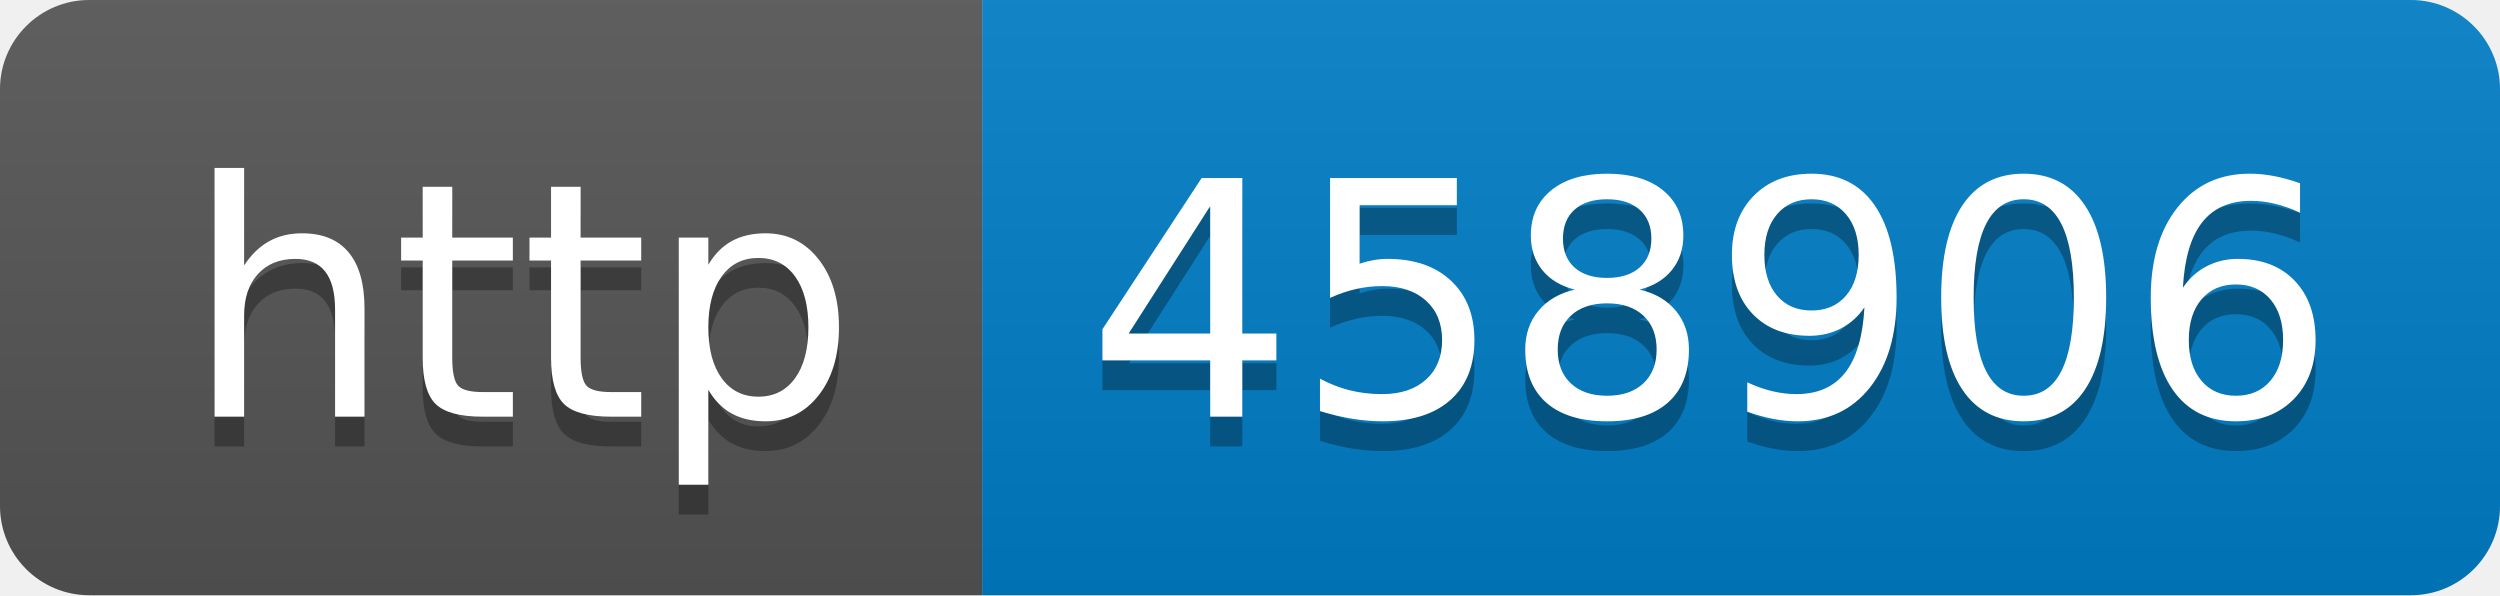
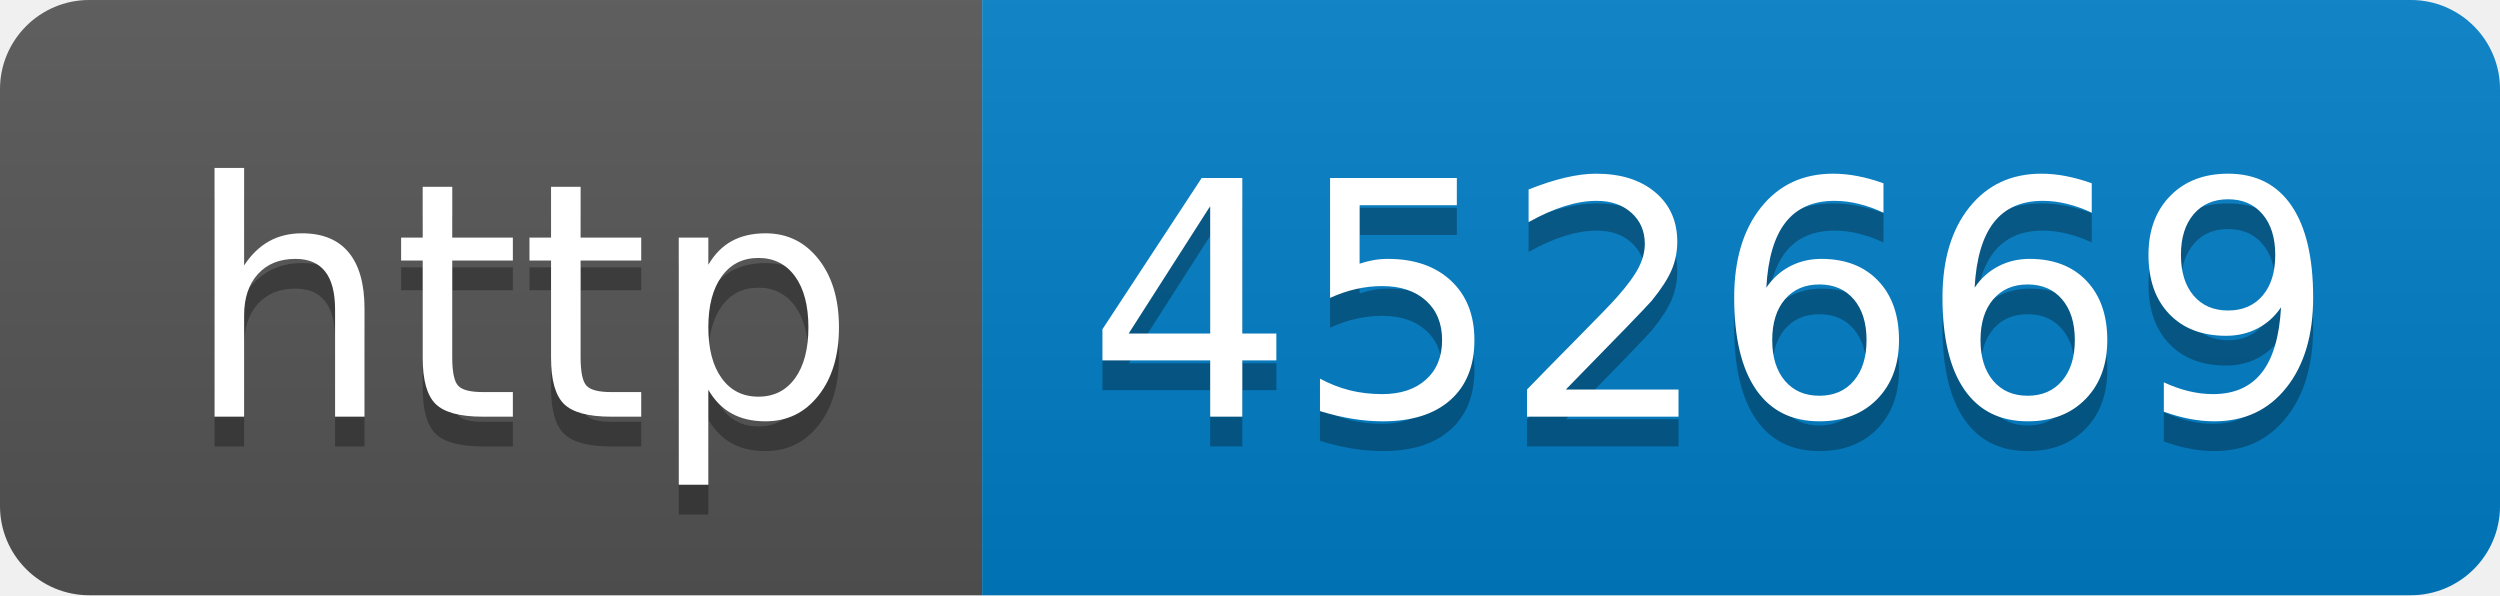
- <svg xmlns="http://www.w3.org/2000/svg" width="84" height="20" role="img" aria-label="http: 458906">
+ <svg xmlns="http://www.w3.org/2000/svg" width="84" height="20" role="img" aria-label="http: 452669">
  <linearGradient id="s" x2="0" y2="100%">
    <stop offset="0" stop-color="#bbb" stop-opacity=".1" />
    <stop offset="1" stop-opacity=".1" />
  </linearGradient>
  <clipPath id="r">
    <rect width="84" height="20" rx="3" fill="#fff" />
  </clipPath>
  <g clip-path="url(#r)">
    <rect width="33" height="20" fill="#555" />
    <rect x="33" width="51" height="20" fill="#007ec6" />
    <rect width="84" height="20" fill="url(#s)" />
  </g>
  <g fill="#fff" text-anchor="middle" font-family="Verdana,Geneva,DejaVu Sans,sans-serif" text-rendering="geometricPrecision" font-size="110">
    <text aria-hidden="true" x="175" y="150" fill="#010101" fill-opacity=".3" transform="scale(.1)" textLength="230">http</text>
    <text x="175" y="140" transform="scale(.1)" fill="#fff" textLength="230">http</text>
-     <text aria-hidden="true" x="575" y="150" fill="#010101" fill-opacity=".3" transform="scale(.1)" textLength="410">458906</text>
-     <text x="575" y="140" transform="scale(.1)" fill="#fff" textLength="410">458906</text>
+     <text aria-hidden="true" x="575" y="150" fill="#010101" fill-opacity=".3" transform="scale(.1)" textLength="410">452669</text>
+     <text x="575" y="140" transform="scale(.1)" fill="#fff" textLength="410">452669</text>
  </g>
</svg>
